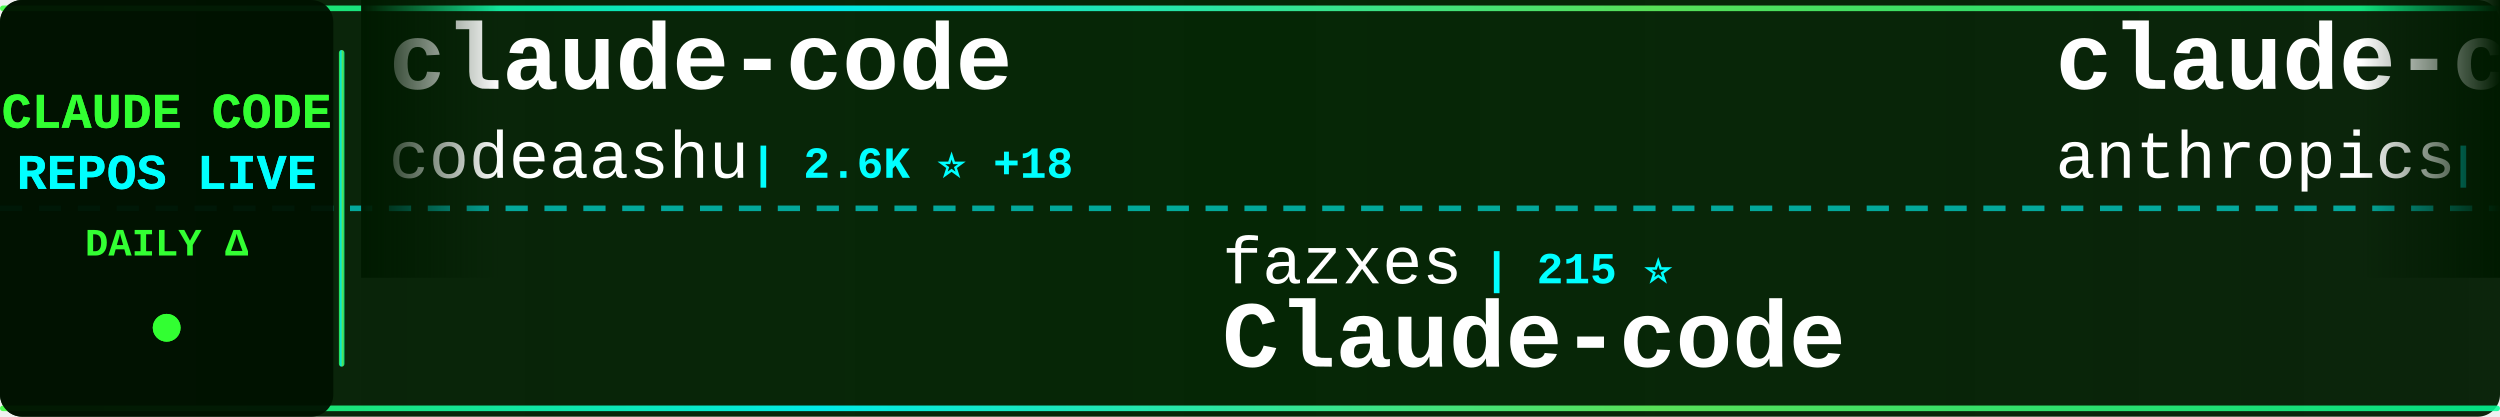
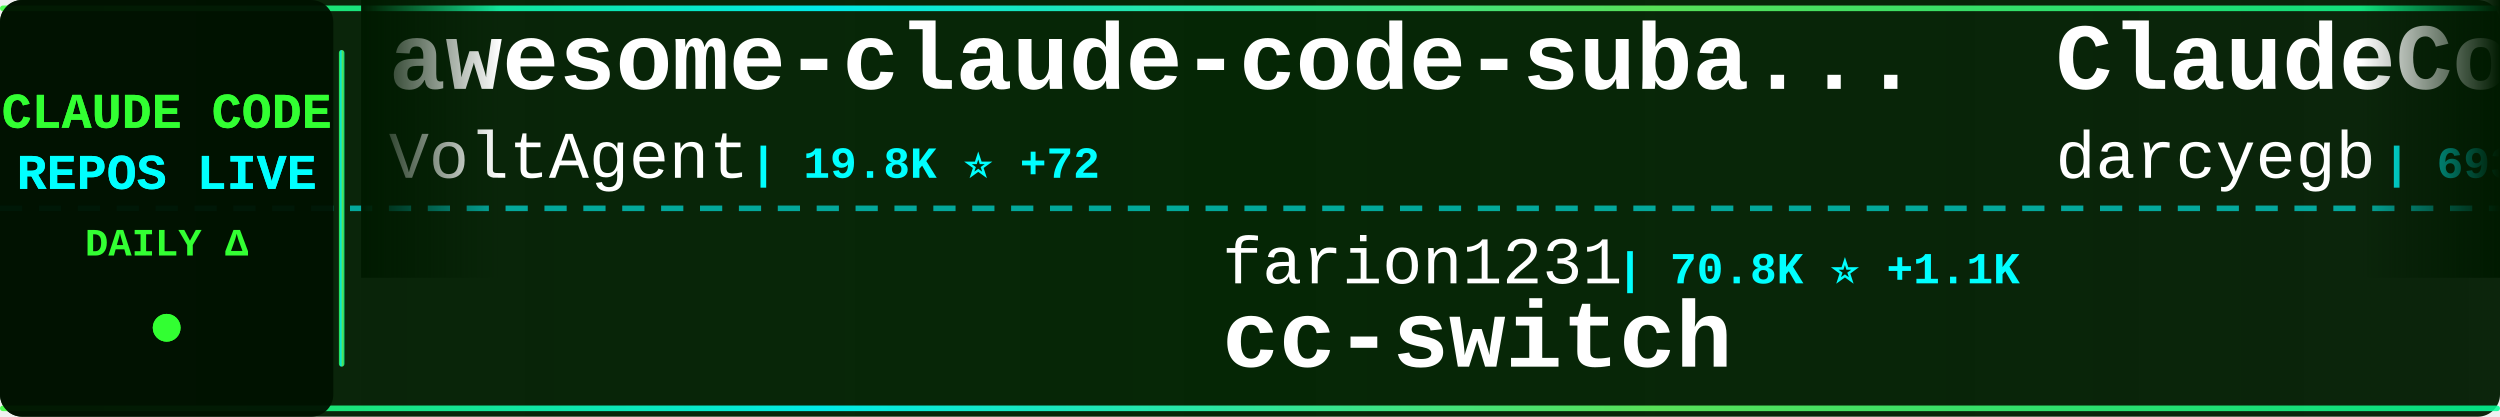
<svg xmlns="http://www.w3.org/2000/svg" width="900" height="150">
  <defs>
    <linearGradient id="tickerBg" x1="0%" y1="0%" x2="100%" y2="0%">
      <stop offset="0%" style="stop-color:#001a00;stop-opacity:0.95" />
      <stop offset="50%" style="stop-color:#002200;stop-opacity:0.98" />
      <stop offset="100%" style="stop-color:#001a00;stop-opacity:0.95" />
    </linearGradient>
    <linearGradient id="borderGrad" x1="0%" y1="0%" x2="100%" y2="0%">
      <stop offset="0%" style="stop-color:#33ff33;stop-opacity:0.85">
        <animate attributeName="stop-opacity" values="0.85;1;0.85" dur="2s" repeatCount="indefinite" />
      </stop>
      <stop offset="33%" style="stop-color:#00ffff;stop-opacity:0.9">
        <animate attributeName="stop-opacity" values="0.9;1;0.9" dur="2.2s" repeatCount="indefinite" />
      </stop>
      <stop offset="66%" style="stop-color:#66ff66;stop-opacity:0.85">
        <animate attributeName="stop-opacity" values="0.85;1;0.85" dur="1.8s" repeatCount="indefinite" />
      </stop>
      <stop offset="100%" style="stop-color:#00ff99;stop-opacity:0.85">
        <animate attributeName="stop-opacity" values="0.85;1;0.85" dur="2s" repeatCount="indefinite" />
      </stop>
    </linearGradient>
    <filter id="textGlow">
      <feGaussianBlur stdDeviation="0.1" result="coloredBlur" />
      <feMerge>
        <feMergeNode in="coloredBlur" />
        <feMergeNode in="SourceGraphic" />
      </feMerge>
    </filter>
    <filter id="metricGlow">
      <feGaussianBlur stdDeviation="0.2" result="coloredBlur" />
      <feMerge>
        <feMergeNode in="coloredBlur" />
        <feMergeNode in="SourceGraphic" />
      </feMerge>
    </filter>
    <linearGradient id="leftFade" x1="0%" y1="0%" x2="100%" y2="0%">
      <stop offset="0%" style="stop-color:#001a00;stop-opacity:1" />
      <stop offset="100%" style="stop-color:#001a00;stop-opacity:0" />
    </linearGradient>
    <linearGradient id="rightFade" x1="0%" y1="0%" x2="100%" y2="0%">
      <stop offset="0%" style="stop-color:#001a00;stop-opacity:0" />
      <stop offset="100%" style="stop-color:#001a00;stop-opacity:1" />
    </linearGradient>
  </defs>
  <rect width="900" height="150" fill="url(#tickerBg)" rx="8" />
  <rect x="0" y="2" width="900" height="2" fill="url(#borderGrad)" rx="1" />
  <rect x="0" y="146" width="900" height="2" fill="url(#borderGrad)" rx="1" />
  <line x1="0" y1="75" x2="900" y2="75" stroke="#00ffff" stroke-width="2" stroke-dasharray="8 6" opacity="0.6" />
  <rect x="0" y="0" width="120" height="150" fill="#001100" opacity="0.95" rx="8" />
  <text x="60" y="46" font-family="'Courier New', monospace" font-size="18" font-weight="bold" fill="#33ff33" text-anchor="middle" filter="url(#textGlow)">
    CLAUDE CODE
  </text>
  <text x="60" y="68" font-family="'Courier New', monospace" font-size="18" font-weight="bold" fill="#00ffff" text-anchor="middle" filter="url(#textGlow)">
    REPOS LIVE
  </text>
  <text x="60" y="92" font-family="'Courier New', monospace" font-size="14" font-weight="bold" fill="#33ff33" text-anchor="middle">
    DAILY Δ
  </text>
  <circle cx="60" cy="118" r="5" fill="#33ff33" filter="url(#metricGlow)">
    <animate attributeName="r" values="4;6;4" dur="1.5s" repeatCount="indefinite" />
    <animate attributeName="opacity" values="0.6;1;0.6" dur="1.5s" repeatCount="indefinite" />
  </circle>
  <rect x="122" y="18" width="2" height="114" fill="url(#borderGrad)" rx="1" />
  <clipPath id="tickerClip">
    <rect x="130" y="0" width="770" height="150" />
  </clipPath>
  <g clip-path="url(#tickerClip)">
    <g id="tickerItems">
      <animateTransform attributeName="transform" attributeType="XML" type="translate" from="0 0" to="-3000 0" dur="54s" repeatCount="indefinite" />
      <g transform="translate(0, 0)">
-         <text x="140" y="32" font-family="'Courier New', monospace" font-size="34" font-weight="bold" fill="#ffffff">claude-code</text>
-         <text x="140" y="64" font-family="'Courier New', monospace" font-size="24" font-weight="normal" fill="#ffffff" opacity="1.0">codeaashu</text>
-         <text x="270" y="64" font-family="'Courier New', monospace" font-size="16" font-weight="bold" fill="#00ffff"> | 2.6K ⭐ +18</text>
+         <text x="140" y="32" font-family="'Courier New', monospace" font-size="34" font-weight="bold" fill="#ffffff">awesome-claude-code-suba...</text>
+         <text x="140" y="64" font-family="'Courier New', monospace" font-size="24" font-weight="normal" fill="#ffffff" opacity="1.0">VoltAgent</text>
+         <text x="270" y="64" font-family="'Courier New', monospace" font-size="16" font-weight="bold" fill="#00ffff"> | 19.8K ⭐ +72</text>
      </g>
      <g transform="translate(300, 0)">
-         <text x="140" y="102" font-family="'Courier New', monospace" font-size="24" font-weight="normal" fill="#ffffff" opacity="1.0">fazxes</text>
-         <text x="234" y="102" font-family="'Courier New', monospace" font-size="16" font-weight="bold" fill="#00ffff"> | 215 ⭐</text>
-         <text x="140" y="132" font-family="'Courier New', monospace" font-size="34" font-weight="bold" fill="#ffffff">Claude-code</text>
+         <text x="140" y="102" font-family="'Courier New', monospace" font-size="24" font-weight="normal" fill="#ffffff" opacity="1.0">farion1231</text>
+         <text x="282" y="102" font-family="'Courier New', monospace" font-size="16" font-weight="bold" fill="#00ffff"> | 70.8K ⭐ +1.1K</text>
+         <text x="140" y="132" font-family="'Courier New', monospace" font-size="34" font-weight="bold" fill="#ffffff">cc-switch</text>
      </g>
      <g transform="translate(600, 0)">
-         <text x="140" y="32" font-family="'Courier New', monospace" font-size="34" font-weight="bold" fill="#ffffff">claude-code</text>
-         <text x="140" y="64" font-family="'Courier New', monospace" font-size="24" font-weight="normal" fill="#ffffff" opacity="1.0">anthropics</text>
-         <text x="282" y="64" font-family="'Courier New', monospace" font-size="16" font-weight="bold" fill="#00ffff"> | 123.5K ⭐ +358</text>
+         <text x="140" y="32" font-family="'Courier New', monospace" font-size="34" font-weight="bold" fill="#ffffff">ClaudeCodeAgents</text>
+         <text x="140" y="64" font-family="'Courier New', monospace" font-size="24" font-weight="normal" fill="#ffffff" opacity="1.0">darcyegb</text>
+         <text x="258" y="64" font-family="'Courier New', monospace" font-size="16" font-weight="bold" fill="#00ffff"> | 693 ⭐ +2</text>
      </g>
      <g transform="translate(900, 0)">
-         <text x="140" y="102" font-family="'Courier New', monospace" font-size="24" font-weight="normal" fill="#ffffff" opacity="1.0">Onewon</text>
-         <text x="234" y="102" font-family="'Courier New', monospace" font-size="16" font-weight="bold" fill="#00ffff"> | 179 ⭐</text>
-         <text x="140" y="132" font-family="'Courier New', monospace" font-size="34" font-weight="bold" fill="#ffffff">claude-code</text>
+         <text x="140" y="102" font-family="'Courier New', monospace" font-size="24" font-weight="normal" fill="#ffffff" opacity="1.0">ponponon</text>
+         <text x="258" y="102" font-family="'Courier New', monospace" font-size="16" font-weight="bold" fill="#00ffff"> | 2.2K ⭐ +3</text>
+         <text x="140" y="132" font-family="'Courier New', monospace" font-size="34" font-weight="bold" fill="#ffffff">claude_code_src</text>
      </g>
      <g transform="translate(1200, 0)">
-         <text x="140" y="32" font-family="'Courier New', monospace" font-size="34" font-weight="bold" fill="#ffffff">claude-code-proxy</text>
-         <text x="140" y="64" font-family="'Courier New', monospace" font-size="24" font-weight="normal" fill="#ffffff" opacity="1.0">fuergaosi233</text>
-         <text x="306" y="64" font-family="'Courier New', monospace" font-size="16" font-weight="bold" fill="#00ffff"> | 2.6K ⭐ +6</text>
+         <text x="140" y="32" font-family="'Courier New', monospace" font-size="34" font-weight="bold" fill="#ffffff">claude-code-source</text>
+         <text x="140" y="64" font-family="'Courier New', monospace" font-size="24" font-weight="normal" fill="#ffffff" opacity="1.0">AprilNEA</text>
+         <text x="258" y="64" font-family="'Courier New', monospace" font-size="16" font-weight="bold" fill="#00ffff"> | 378 ⭐ +1</text>
      </g>
      <g transform="translate(1500, 0)">
-         <text x="140" y="102" font-family="'Courier New', monospace" font-size="24" font-weight="normal" fill="#ffffff" opacity="1.0">carlvellotti</text>
-         <text x="306" y="102" font-family="'Courier New', monospace" font-size="16" font-weight="bold" fill="#00ffff"> | 2.0K ⭐ +3</text>
-         <text x="140" y="132" font-family="'Courier New', monospace" font-size="34" font-weight="bold" fill="#ffffff">claude-code-pm-course</text>
+         <text x="140" y="102" font-family="'Courier New', monospace" font-size="24" font-weight="normal" fill="#ffffff" opacity="1.0">lorryjovens-hub</text>
+         <text x="342" y="102" font-family="'Courier New', monospace" font-size="16" font-weight="bold" fill="#00ffff"> | 1.6K ⭐ +5</text>
+         <text x="140" y="132" font-family="'Courier New', monospace" font-size="34" font-weight="bold" fill="#ffffff">claude-code-rust</text>
      </g>
      <g transform="translate(1800, 0)">
-         <text x="140" y="32" font-family="'Courier New', monospace" font-size="34" font-weight="bold" fill="#ffffff">my-claude-code-setup</text>
-         <text x="140" y="64" font-family="'Courier New', monospace" font-size="24" font-weight="normal" fill="#ffffff" opacity="1.0">centminmod</text>
-         <text x="282" y="64" font-family="'Courier New', monospace" font-size="16" font-weight="bold" fill="#00ffff"> | 2.3K ⭐ +3</text>
+         <text x="140" y="32" font-family="'Courier New', monospace" font-size="34" font-weight="bold" fill="#ffffff">everything-claude-code</text>
+         <text x="140" y="64" font-family="'Courier New', monospace" font-size="24" font-weight="normal" fill="#ffffff" opacity="1.0">affaan-m</text>
+         <text x="258" y="64" font-family="'Courier New', monospace" font-size="16" font-weight="bold" fill="#00ffff"> | 182.1K ⭐ +903</text>
      </g>
      <g transform="translate(2100, 0)">
-         <text x="140" y="102" font-family="'Courier New', monospace" font-size="24" font-weight="normal" fill="#ffffff" opacity="1.0">KPR111</text>
-         <text x="234" y="102" font-family="'Courier New', monospace" font-size="16" font-weight="bold" fill="#00ffff"> | 17 ⭐ +1</text>
-         <text x="140" y="132" font-family="'Courier New', monospace" font-size="34" font-weight="bold" fill="#ffffff">Claude-Code</text>
+         <text x="140" y="102" font-family="'Courier New', monospace" font-size="24" font-weight="normal" fill="#ffffff" opacity="1.0">musistudio</text>
+         <text x="282" y="102" font-family="'Courier New', monospace" font-size="16" font-weight="bold" fill="#00ffff"> | 34.0K ⭐ +67</text>
+         <text x="140" y="132" font-family="'Courier New', monospace" font-size="34" font-weight="bold" fill="#ffffff">claude-code-router</text>
      </g>
      <g transform="translate(2400, 0)">
-         <text x="140" y="32" font-family="'Courier New', monospace" font-size="34" font-weight="bold" fill="#ffffff">claude-code-templates</text>
-         <text x="140" y="64" font-family="'Courier New', monospace" font-size="24" font-weight="normal" fill="#ffffff" opacity="1.0">davila7</text>
-         <text x="246" y="64" font-family="'Courier New', monospace" font-size="16" font-weight="bold" fill="#00ffff"> | 27.3K ⭐ +28</text>
+         <text x="140" y="32" font-family="'Courier New', monospace" font-size="34" font-weight="bold" fill="#ffffff">Claude-Code-Game-Studios</text>
+         <text x="140" y="64" font-family="'Courier New', monospace" font-size="24" font-weight="normal" fill="#ffffff" opacity="1.0">Donchitos</text>
+         <text x="270" y="64" font-family="'Courier New', monospace" font-size="16" font-weight="bold" fill="#00ffff"> | 18.7K ⭐ +107</text>
      </g>
      <g transform="translate(2700, 0)">
-         <text x="140" y="102" font-family="'Courier New', monospace" font-size="24" font-weight="normal" fill="#ffffff" opacity="1.0">Donchitos</text>
-         <text x="270" y="102" font-family="'Courier New', monospace" font-size="16" font-weight="bold" fill="#00ffff"> | 18.7K ⭐ +93</text>
-         <text x="140" y="132" font-family="'Courier New', monospace" font-size="34" font-weight="bold" fill="#ffffff">Claude-Code-Game-Studios</text>
+         <text x="140" y="102" font-family="'Courier New', monospace" font-size="24" font-weight="normal" fill="#ffffff" opacity="1.0">davila7</text>
+         <text x="246" y="102" font-family="'Courier New', monospace" font-size="16" font-weight="bold" fill="#00ffff"> | 27.3K ⭐ +32</text>
+         <text x="140" y="132" font-family="'Courier New', monospace" font-size="34" font-weight="bold" fill="#ffffff">claude-code-templates</text>
      </g>
      <g transform="translate(3000, 0)">
-         <text x="140" y="32" font-family="'Courier New', monospace" font-size="34" font-weight="bold" fill="#ffffff">claude-code</text>
-         <text x="140" y="64" font-family="'Courier New', monospace" font-size="24" font-weight="normal" fill="#ffffff" opacity="1.0">codeaashu</text>
-         <text x="270" y="64" font-family="'Courier New', monospace" font-size="16" font-weight="bold" fill="#00ffff"> | 2.6K ⭐ +18</text>
+         <text x="140" y="32" font-family="'Courier New', monospace" font-size="34" font-weight="bold" fill="#ffffff">awesome-claude-code-suba...</text>
+         <text x="140" y="64" font-family="'Courier New', monospace" font-size="24" font-weight="normal" fill="#ffffff" opacity="1.0">VoltAgent</text>
+         <text x="270" y="64" font-family="'Courier New', monospace" font-size="16" font-weight="bold" fill="#00ffff"> | 19.8K ⭐ +72</text>
      </g>
      <g transform="translate(3300, 0)">
-         <text x="140" y="102" font-family="'Courier New', monospace" font-size="24" font-weight="normal" fill="#ffffff" opacity="1.0">fazxes</text>
-         <text x="234" y="102" font-family="'Courier New', monospace" font-size="16" font-weight="bold" fill="#00ffff"> | 215 ⭐</text>
-         <text x="140" y="132" font-family="'Courier New', monospace" font-size="34" font-weight="bold" fill="#ffffff">Claude-code</text>
+         <text x="140" y="102" font-family="'Courier New', monospace" font-size="24" font-weight="normal" fill="#ffffff" opacity="1.0">farion1231</text>
+         <text x="282" y="102" font-family="'Courier New', monospace" font-size="16" font-weight="bold" fill="#00ffff"> | 70.8K ⭐ +1.1K</text>
+         <text x="140" y="132" font-family="'Courier New', monospace" font-size="34" font-weight="bold" fill="#ffffff">cc-switch</text>
      </g>
      <g transform="translate(3600, 0)">
-         <text x="140" y="32" font-family="'Courier New', monospace" font-size="34" font-weight="bold" fill="#ffffff">claude-code</text>
-         <text x="140" y="64" font-family="'Courier New', monospace" font-size="24" font-weight="normal" fill="#ffffff" opacity="1.0">anthropics</text>
-         <text x="282" y="64" font-family="'Courier New', monospace" font-size="16" font-weight="bold" fill="#00ffff"> | 123.5K ⭐ +358</text>
+         <text x="140" y="32" font-family="'Courier New', monospace" font-size="34" font-weight="bold" fill="#ffffff">ClaudeCodeAgents</text>
+         <text x="140" y="64" font-family="'Courier New', monospace" font-size="24" font-weight="normal" fill="#ffffff" opacity="1.0">darcyegb</text>
+         <text x="258" y="64" font-family="'Courier New', monospace" font-size="16" font-weight="bold" fill="#00ffff"> | 693 ⭐ +2</text>
      </g>
      <g transform="translate(3900, 0)">
-         <text x="140" y="102" font-family="'Courier New', monospace" font-size="24" font-weight="normal" fill="#ffffff" opacity="1.0">Onewon</text>
-         <text x="234" y="102" font-family="'Courier New', monospace" font-size="16" font-weight="bold" fill="#00ffff"> | 179 ⭐</text>
-         <text x="140" y="132" font-family="'Courier New', monospace" font-size="34" font-weight="bold" fill="#ffffff">claude-code</text>
+         <text x="140" y="102" font-family="'Courier New', monospace" font-size="24" font-weight="normal" fill="#ffffff" opacity="1.0">ponponon</text>
+         <text x="258" y="102" font-family="'Courier New', monospace" font-size="16" font-weight="bold" fill="#00ffff"> | 2.2K ⭐ +3</text>
+         <text x="140" y="132" font-family="'Courier New', monospace" font-size="34" font-weight="bold" fill="#ffffff">claude_code_src</text>
      </g>
    </g>
  </g>
  <rect x="130" y="0" width="50" height="100" fill="url(#leftFade)" />
  <rect x="850" y="0" width="50" height="100" fill="url(#rightFade)" />
</svg>
